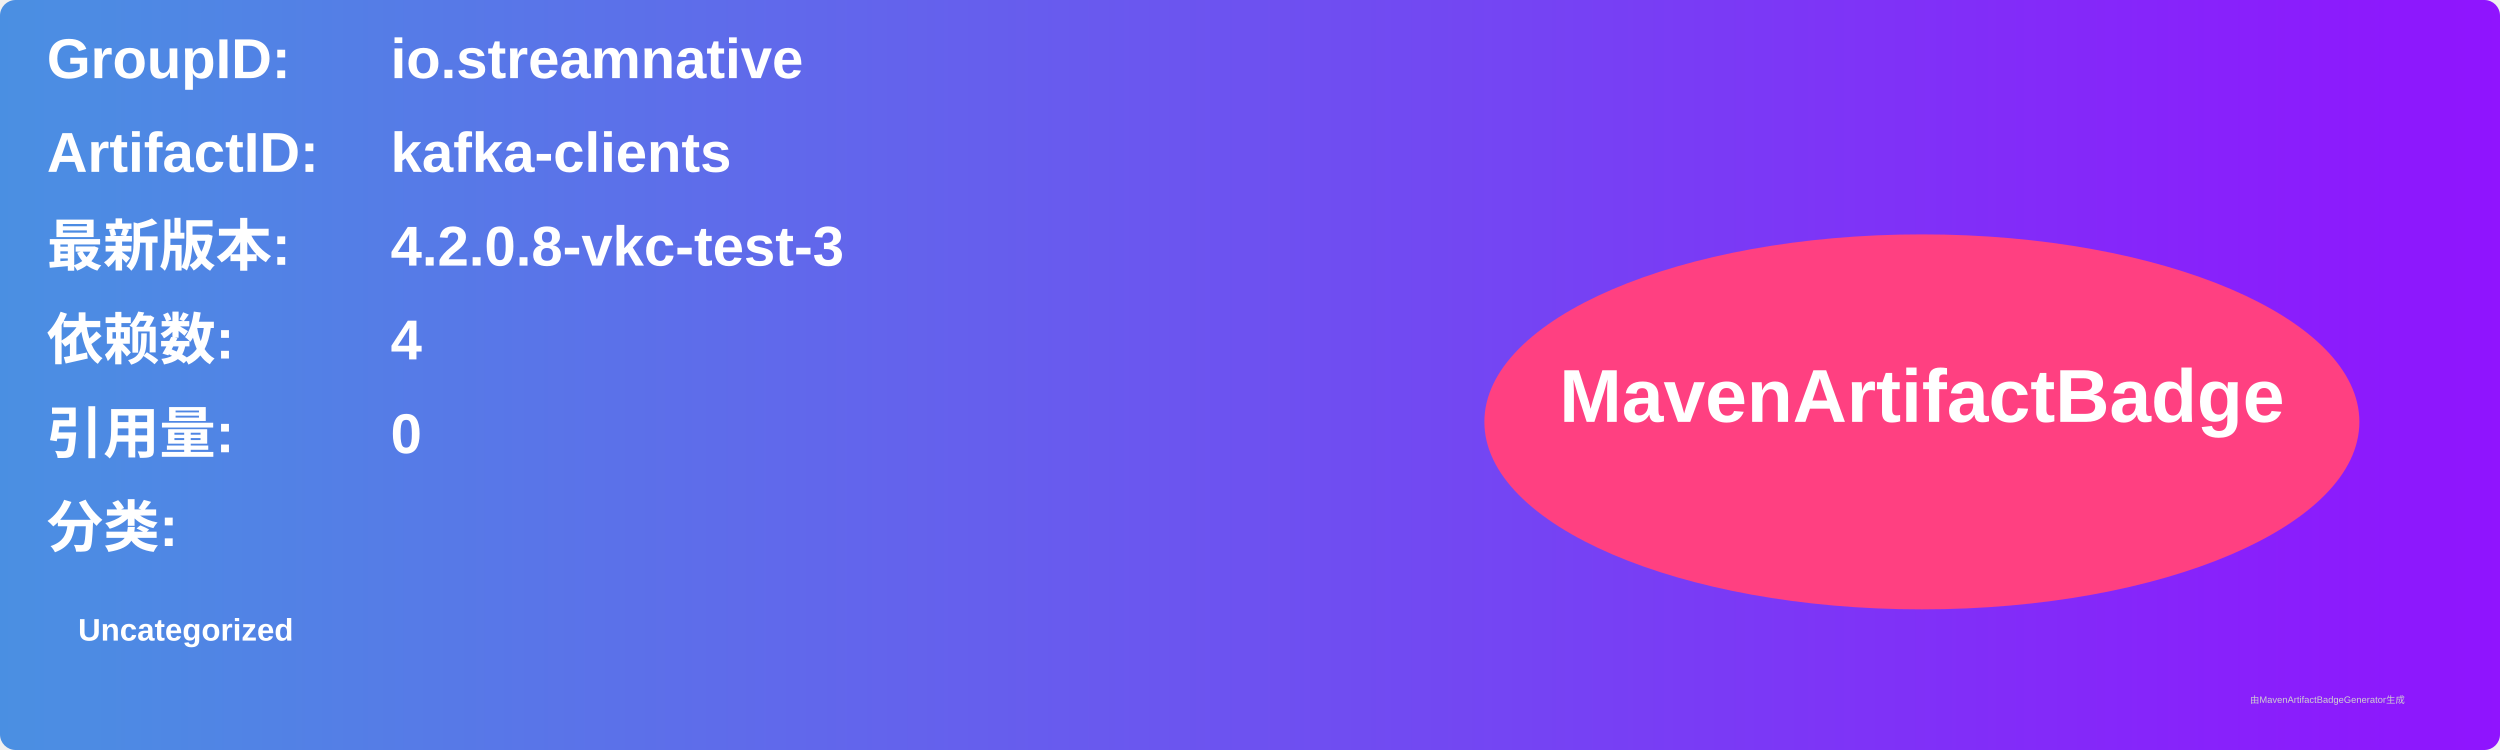
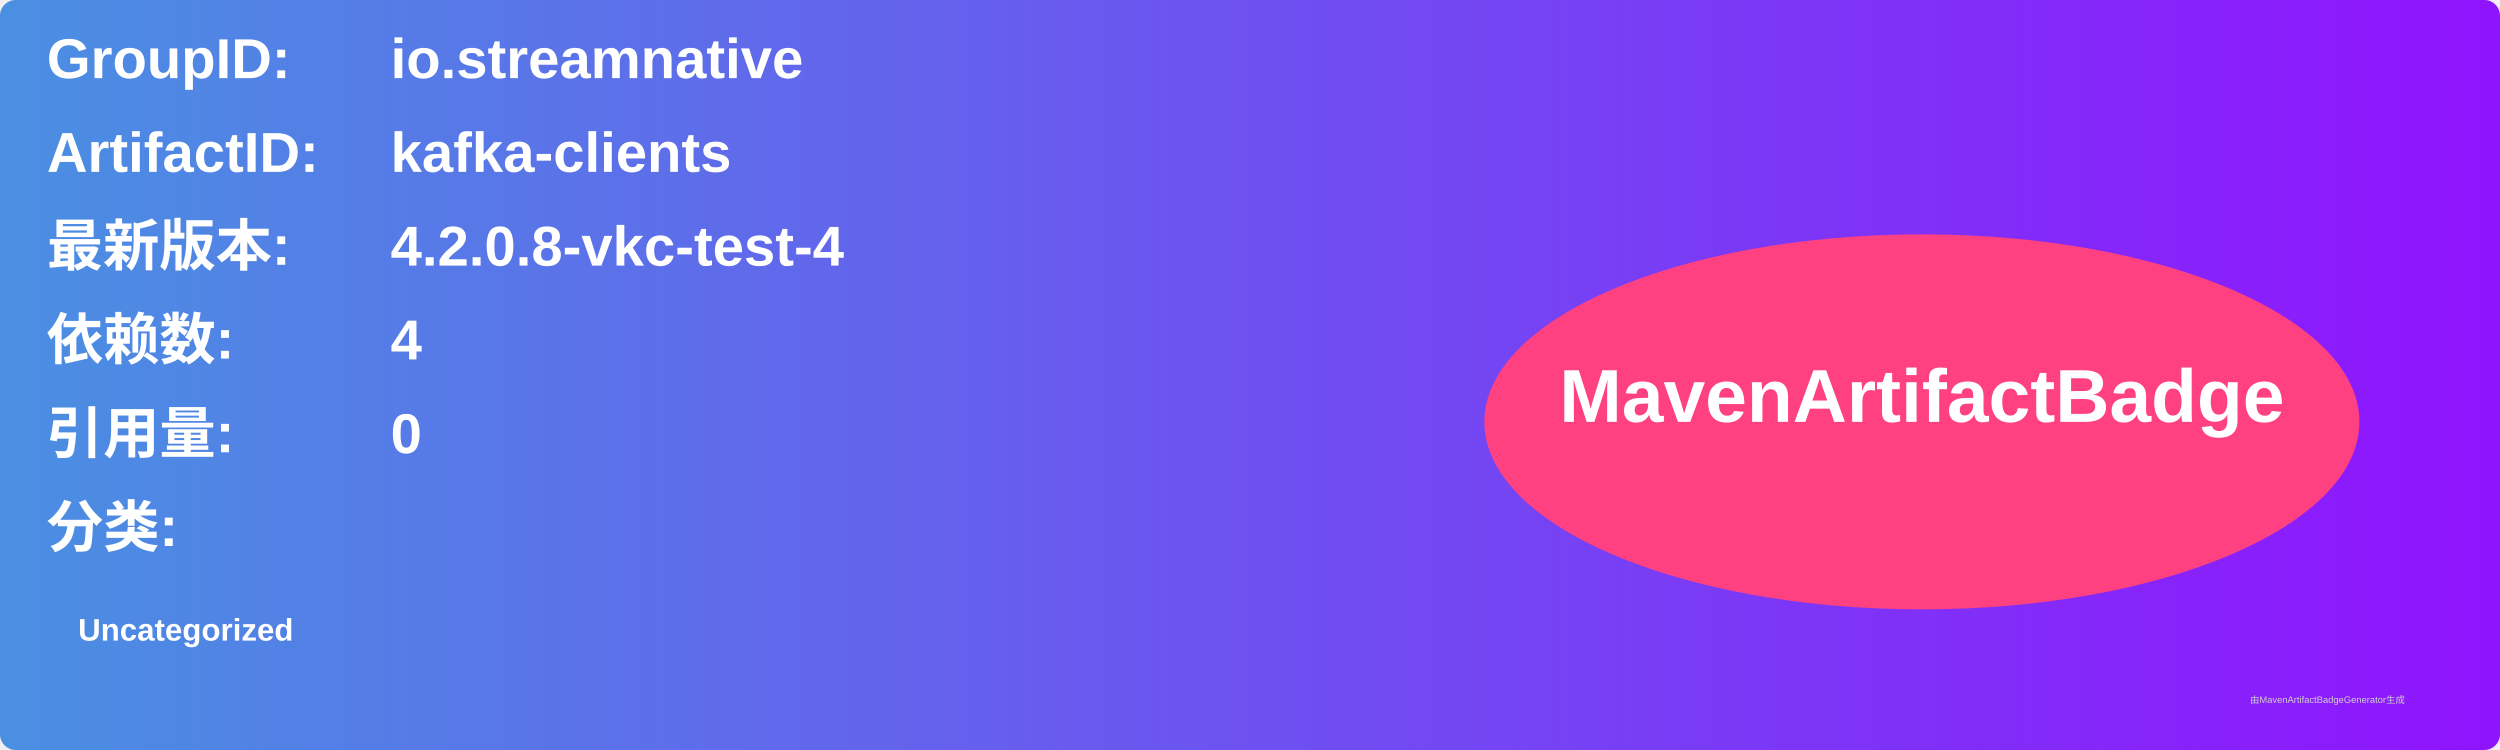
<svg xmlns="http://www.w3.org/2000/svg" width="800" height="240" viewBox="0 0 800 240">
  <linearGradient id="grad" x1="0%" y1="0%" x2="100%" y2="0%">
    <stop offset="0%" stop-color="#4a90e2" />
    <stop offset="100%" stop-color="#9013fe" />
  </linearGradient>
  <rect width="100%" height="100%" rx="5" ry="5" fill="url(#grad)" />
  <g transform="translate(15, 15)">
    <text x="0" y="10" font-family="Arial" font-size="18" fill="white" font-weight="bold" width="260">GroupID:</text>
    <text x="110" y="10" font-family="Arial" font-size="18" fill="white" font-weight="bold" width="460">io.streamnative</text>
    <text x="0" y="40" font-family="Arial" font-size="18" fill="white" font-weight="bold" width="260">ArtifactID:</text>
    <text x="110" y="40" font-family="Arial" font-size="18" fill="white" font-weight="bold" width="460">kafka-clients</text>
    <text x="0" y="70" font-family="Arial" font-size="18" fill="white" font-weight="bold">最新版本:</text>
    <text x="110" y="70" font-family="Arial" font-size="18" fill="white" font-weight="bold">
-       <tspan font-weight="bold">4.2.0.8-vkc-test-3</tspan>
+       <tspan font-weight="bold">4.2.0.8-vkc-test-4</tspan>
    </text>
    <text x="0" y="100" font-family="Arial" font-size="18" fill="white" font-weight="bold">依赖数: </text>
    <text x="110" y="100" font-family="Arial" font-size="18" fill="white">
      <tspan font-weight="bold">4</tspan>
    </text>
    <text x="0" y="130" font-family="Arial" font-size="18" fill="white" font-weight="bold">引用量: </text>
    <text x="110" y="130" font-family="Arial" font-size="18" fill="white">
      <tspan font-weight="bold">0</tspan>
    </text>
    <text x="0" y="160" font-family="Arial" font-size="18" fill="white" font-weight="bold">分类:</text>
    <text x="10" y="190" font-family="Arial" font-size="10" fill="white">
      <tspan font-weight="bold">Uncategorized</tspan>
    </text>
    <ellipse cx="600" cy="120" rx="140" ry="60" fill="#ff4081" />
    <text x="600" y="120" text-anchor="middle" font-family="Arial" font-size="24" fill="white" font-weight="bold">MavenArtifactBadge</text>
  </g>
  <text x="720" y="225" font-family="Arial" font-size="3" fill="#d0d0d0">由MavenArtifactBadgeGenerator生成</text>
</svg>
